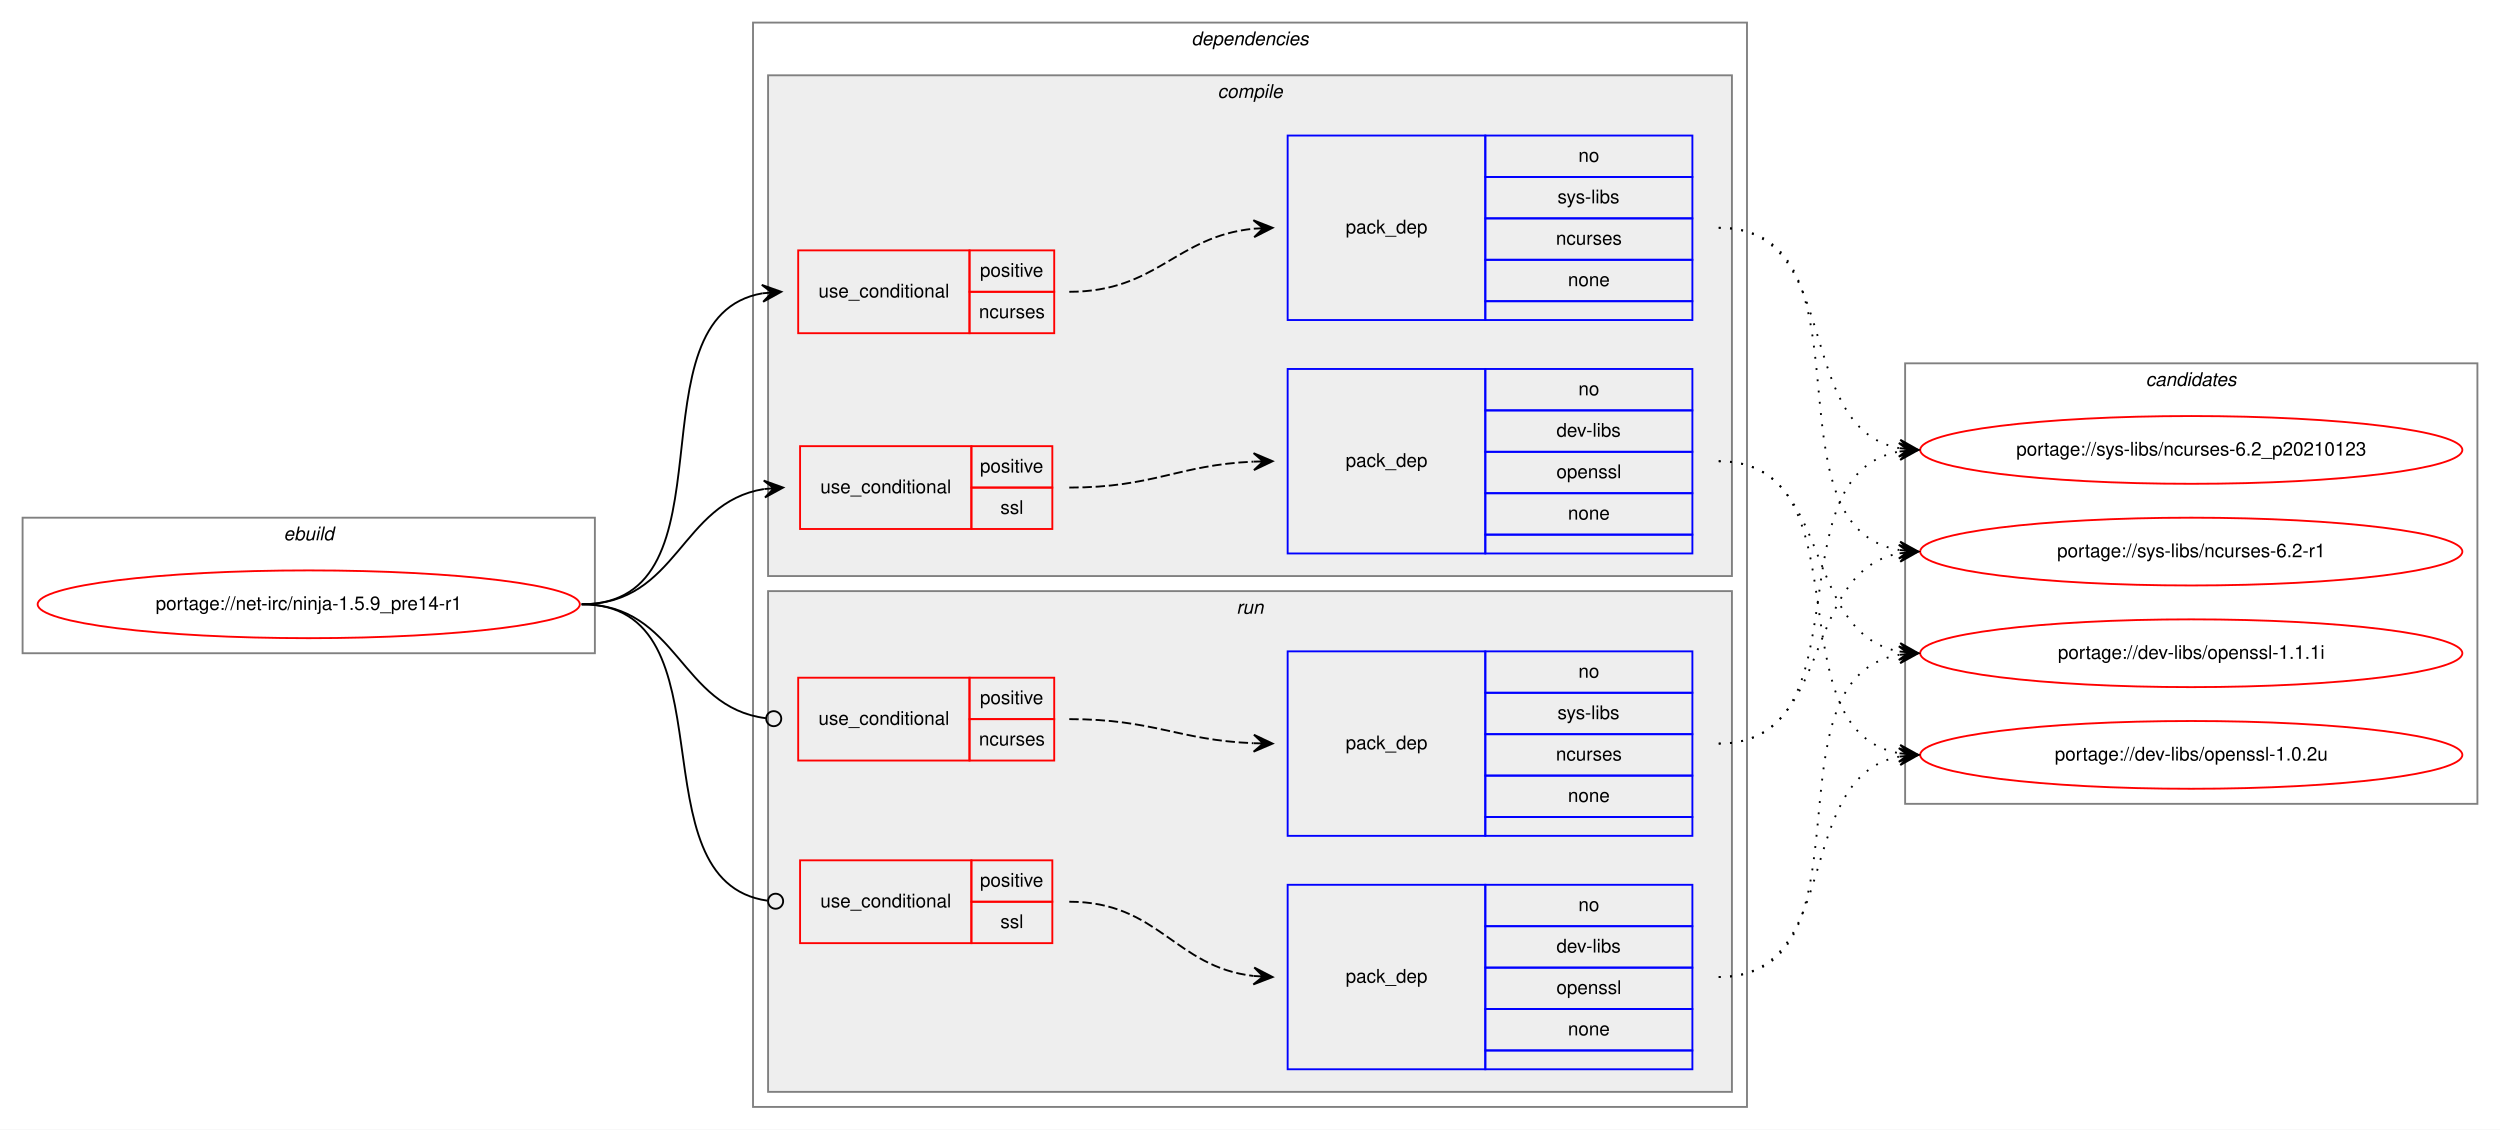
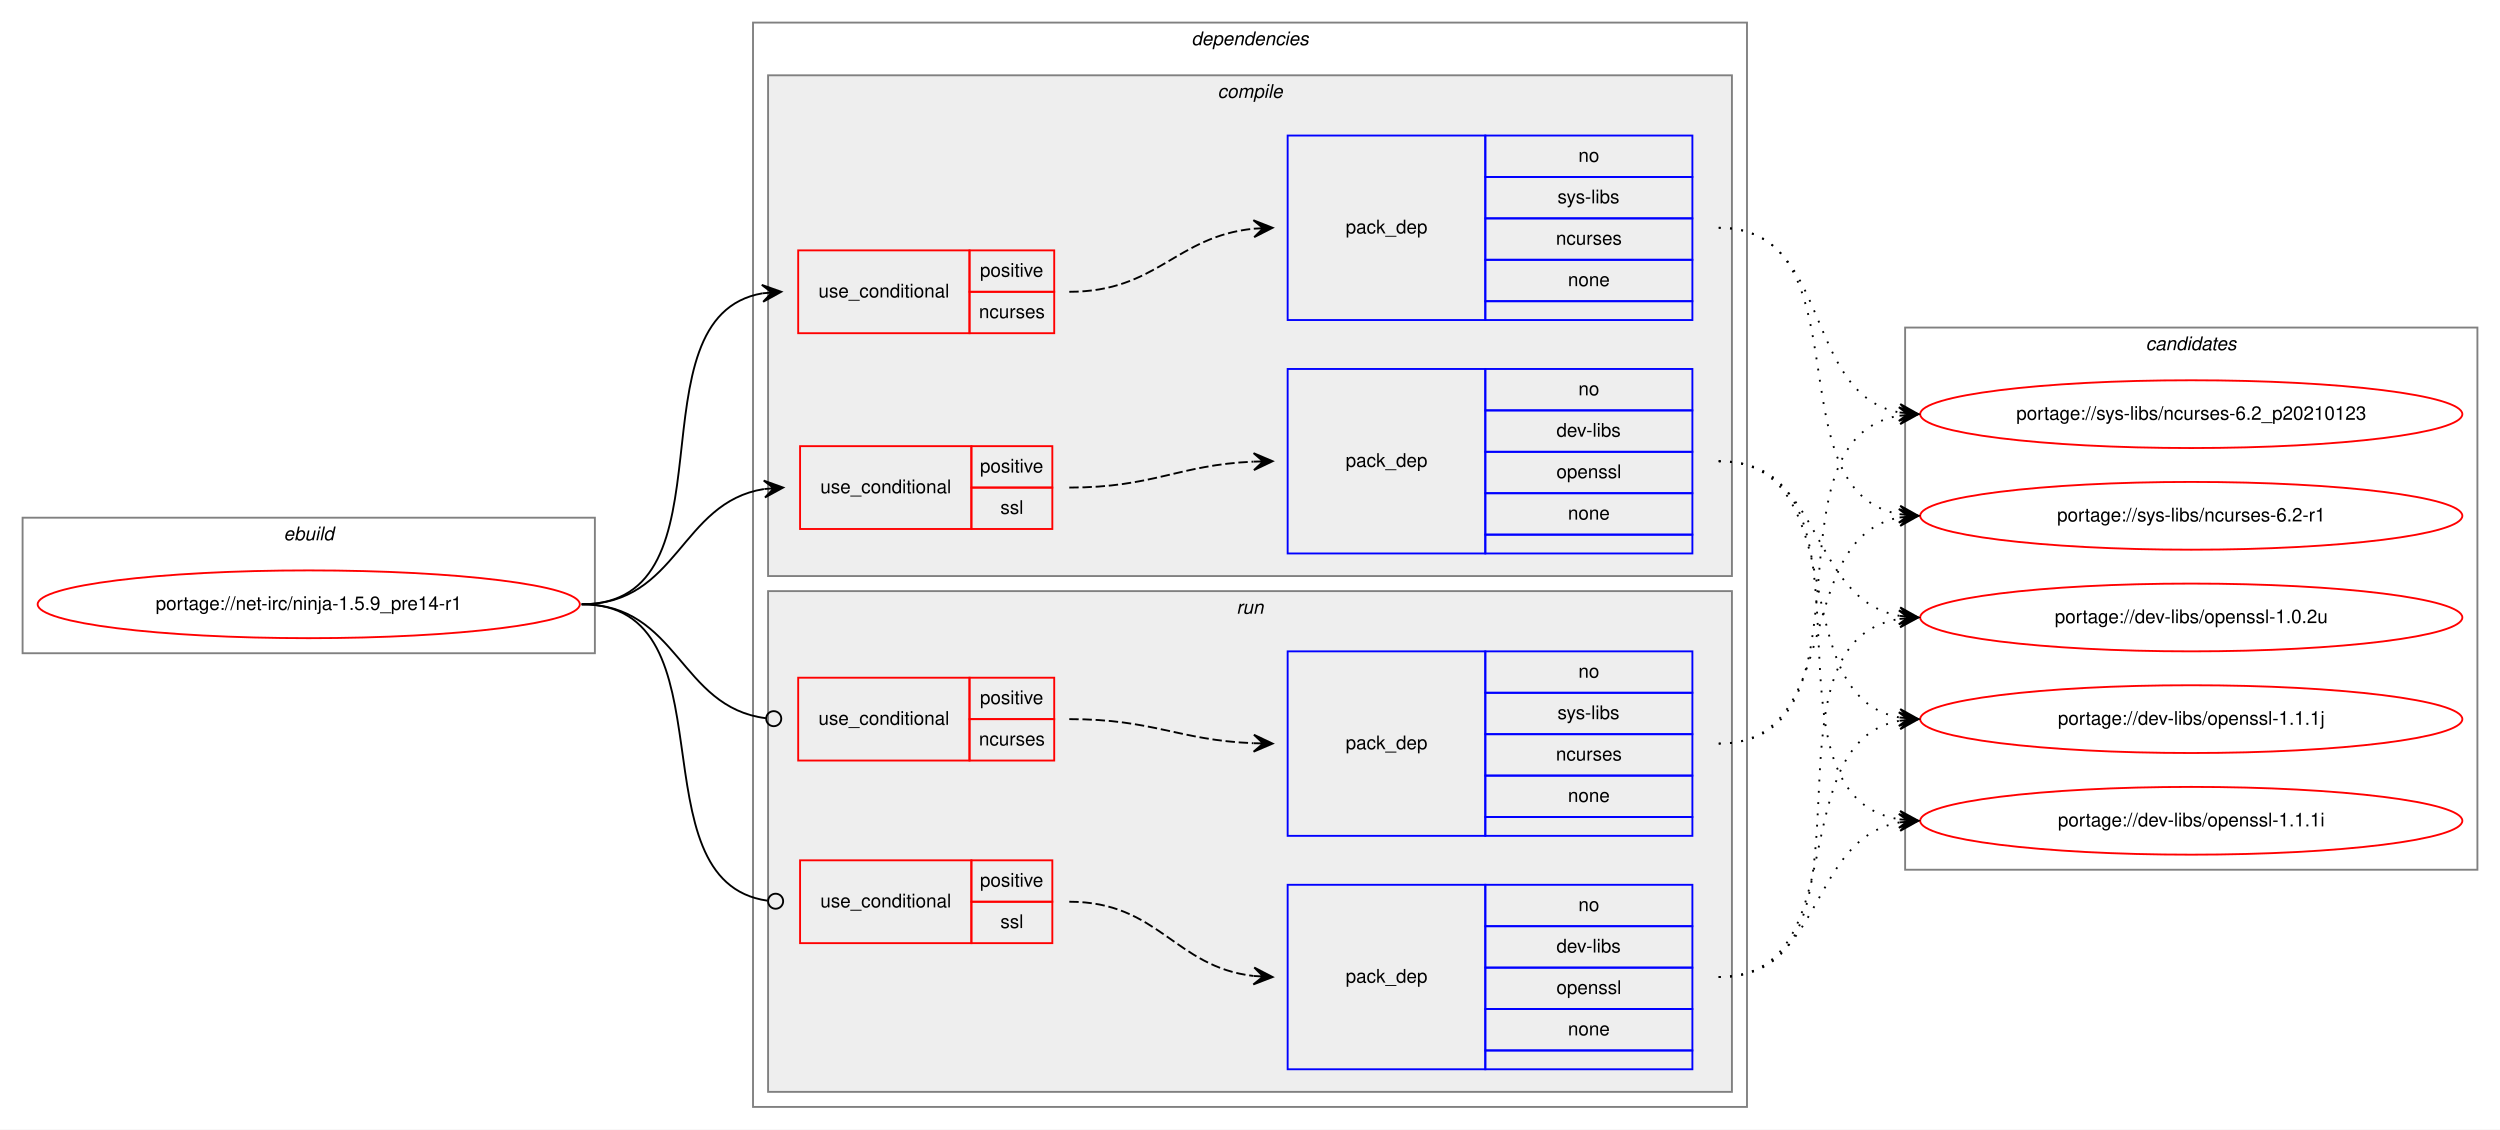
<svg xmlns="http://www.w3.org/2000/svg" xmlns:xlink="http://www.w3.org/1999/xlink" width="1328pt" height="600pt" viewBox="0.00 0.00 1328.00 600.00">
  <g id="graph0" class="graph" transform="scale(1 1) rotate(0) translate(4 596)">
    <polygon fill="white" stroke="transparent" points="-4,4 -4,-596 1324,-596 1324,4 -4,4" />
    <g id="clust1" class="cluster">
      <polygon fill="none" stroke="gray" points="8,-249 8,-321 312,-321 312,-249 8,-249" />
      <text text-anchor="start" x="146.66" y="-309" font-family="Helvetica,sans-Serif" font-style="italic" font-size="10.00">ebuild</text>
    </g>
    <g id="clust2" class="cluster">
      <polygon fill="none" stroke="gray" points="396,-8 396,-584 924,-584 924,-8 396,-8" />
      <text text-anchor="start" x="628.88" y="-572" font-family="Helvetica,sans-Serif" font-style="italic" font-size="10.00">dependencies</text>
    </g>
    <g id="clust3" class="cluster">
      <polygon fill="#eeeeee" stroke="gray" points="404,-290 404,-556 916,-556 916,-290 404,-290" />
      <text text-anchor="start" x="642.78" y="-544" font-family="Helvetica,sans-Serif" font-style="italic" font-size="10.00">compile</text>
    </g>
    <g id="clust9" class="cluster">
      <polygon fill="#eeeeee" stroke="gray" points="404,-16 404,-282 916,-282 916,-16 404,-16" />
      <text text-anchor="start" x="652.78" y="-270" font-family="Helvetica,sans-Serif" font-style="italic" font-size="10.00">run</text>
    </g>
    <g id="clust14" class="cluster">
-       <polygon fill="none" stroke="gray" points="1008,-169 1008,-403 1312,-403 1312,-169 1008,-169" />
-       <text text-anchor="start" x="1135.82" y="-391" font-family="Helvetica,sans-Serif" font-style="italic" font-size="10.00">candidates</text>
+       <polygon fill="none" stroke="gray" points="1008,-134 1008,-422 1312,-422 1312,-134 1008,-134" />
+       <text text-anchor="start" x="1135.82" y="-410" font-family="Helvetica,sans-Serif" font-style="italic" font-size="10.00">candidates</text>
    </g>
    <g id="node1" class="node">
      <g id="a_node1">
        <a xlink:href="../net-irc/ninja-1.5.9_pre14-r1.svg" xlink:title="portage://net-irc/ninja-1.5.9_pre14-r1">
          <ellipse fill="none" stroke="red" cx="160" cy="-275" rx="144" ry="18" />
          <text text-anchor="middle" x="160" y="-272" font-family="Helvetica,sans-Serif" font-size="10.00">portage://net-irc/ninja-1.5.9_pre14-r1</text>
        </a>
      </g>
    </g>
    <g id="node2" class="node">
      <polygon fill="none" stroke="red" points="420,-419 420,-463 511,-463 511,-419 420,-419" />
      <text text-anchor="start" x="430.77" y="-438" font-family="Helvetica,sans-Serif" font-size="10.00">use_conditional</text>
      <polygon fill="none" stroke="red" points="511,-441 511,-463 556,-463 556,-441 511,-441" />
      <text text-anchor="start" x="516.55" y="-449" font-family="Helvetica,sans-Serif" font-size="10.00">positive</text>
      <polygon fill="none" stroke="red" points="511,-419 511,-441 556,-441 556,-419 511,-419" />
      <text text-anchor="start" x="516" y="-427" font-family="Helvetica,sans-Serif" font-size="10.00">ncurses</text>
    </g>
    <g id="edge2" class="edge">
      <path fill="none" stroke="black" d="M305,-275C388.95,-275 328.87,-427.66 401,-440.19" />
      <polygon fill="black" stroke="black" points="411,-441 400.67,-444.67 406.02,-440.59 401.03,-440.19 401.03,-440.19 401.03,-440.19 406.02,-440.59 401.4,-435.7 411,-441 411,-441" />
    </g>
    <g id="node4" class="node">
      <polygon fill="none" stroke="red" points="421,-315 421,-359 512,-359 512,-315 421,-315" />
      <text text-anchor="start" x="431.77" y="-334" font-family="Helvetica,sans-Serif" font-size="10.00">use_conditional</text>
      <polygon fill="none" stroke="red" points="512,-337 512,-359 555,-359 555,-337 512,-337" />
      <text text-anchor="start" x="516.55" y="-345" font-family="Helvetica,sans-Serif" font-size="10.00">positive</text>
      <polygon fill="none" stroke="red" points="512,-315 512,-337 555,-337 555,-315 512,-315" />
      <text text-anchor="start" x="527.39" y="-323" font-family="Helvetica,sans-Serif" font-size="10.00">ssl</text>
    </g>
    <g id="edge4" class="edge">
      <path fill="none" stroke="black" d="M305,-275C356.31,-275 357.17,-329.04 401.78,-336.22" />
      <polygon fill="black" stroke="black" points="412,-337 401.69,-340.72 407.01,-336.62 402.03,-336.23 402.03,-336.23 402.03,-336.23 407.01,-336.62 402.37,-331.75 412,-337 412,-337" />
    </g>
    <g id="node6" class="node">
      <polygon fill="none" stroke="red" points="420,-192 420,-236 511,-236 511,-192 420,-192" />
      <text text-anchor="start" x="430.77" y="-211" font-family="Helvetica,sans-Serif" font-size="10.00">use_conditional</text>
      <polygon fill="none" stroke="red" points="511,-214 511,-236 556,-236 556,-214 511,-214" />
      <text text-anchor="start" x="516.55" y="-222" font-family="Helvetica,sans-Serif" font-size="10.00">positive</text>
      <polygon fill="none" stroke="red" points="511,-192 511,-214 556,-214 556,-192 511,-192" />
      <text text-anchor="start" x="516" y="-200" font-family="Helvetica,sans-Serif" font-size="10.00">ncurses</text>
    </g>
    <g id="edge6" class="edge">
      <path fill="none" stroke="black" d="M305,-275C356.49,-275 356.77,-220.26 402.86,-214.49" />
      <ellipse fill="none" stroke="black" cx="407.01" cy="-214.24" rx="4" ry="4" />
    </g>
    <g id="node8" class="node">
      <polygon fill="none" stroke="red" points="421,-95 421,-139 512,-139 512,-95 421,-95" />
      <text text-anchor="start" x="431.77" y="-114" font-family="Helvetica,sans-Serif" font-size="10.00">use_conditional</text>
      <polygon fill="none" stroke="red" points="512,-117 512,-139 555,-139 555,-117 512,-117" />
      <text text-anchor="start" x="516.55" y="-125" font-family="Helvetica,sans-Serif" font-size="10.00">positive</text>
      <polygon fill="none" stroke="red" points="512,-95 512,-117 555,-117 555,-95 512,-95" />
      <text text-anchor="start" x="527.39" y="-103" font-family="Helvetica,sans-Serif" font-size="10.00">ssl</text>
    </g>
    <g id="edge8" class="edge">
      <path fill="none" stroke="black" d="M305,-275C386.83,-275 331.41,-127.91 403.59,-117.57" />
      <ellipse fill="none" stroke="black" cx="408.01" cy="-117.27" rx="4" ry="4" />
    </g>
    <g id="node3" class="node">
      <polygon fill="none" stroke="blue" points="680,-426 680,-524 785,-524 785,-426 680,-426" />
      <text text-anchor="start" x="710.82" y="-472" font-family="Helvetica,sans-Serif" font-size="10.00">pack_dep</text>
      <polygon fill="none" stroke="blue" points="785,-502 785,-524 895,-524 895,-502 785,-502" />
      <text text-anchor="start" x="834.44" y="-510" font-family="Helvetica,sans-Serif" font-size="10.00">no</text>
      <polygon fill="none" stroke="blue" points="785,-480 785,-502 895,-502 895,-480 785,-480" />
      <text text-anchor="start" x="823.34" y="-488" font-family="Helvetica,sans-Serif" font-size="10.00">sys-libs</text>
      <polygon fill="none" stroke="blue" points="785,-458 785,-480 895,-480 895,-458 785,-458" />
      <text text-anchor="start" x="822.5" y="-466" font-family="Helvetica,sans-Serif" font-size="10.00">ncurses</text>
      <polygon fill="none" stroke="blue" points="785,-436 785,-458 895,-458 895,-436 785,-436" />
      <text text-anchor="start" x="828.88" y="-444" font-family="Helvetica,sans-Serif" font-size="10.00">none</text>
      <polygon fill="none" stroke="blue" points="785,-426 785,-436 895,-436 895,-426 785,-426" />
    </g>
    <g id="edge1" class="edge">
      <path fill="none" stroke="black" stroke-dasharray="5,2" d="M564,-441C610.78,-441 620.43,-470.39 661.99,-474.52" />
      <polygon fill="black" stroke="black" points="672,-475 661.8,-479.02 667.01,-474.76 662.01,-474.52 662.01,-474.52 662.01,-474.52 667.01,-474.76 662.23,-470.03 672,-475 672,-475" />
    </g>
    <g id="node10" class="node">
      <g id="a_node10">
        <a xlink:href="../sys-libs/ncurses-6.2_p20210123.svg" xlink:title="portage://sys-libs/ncurses-6.2_p20210123">
-           <ellipse fill="none" stroke="red" cx="1160" cy="-357" rx="144" ry="18" />
-           <text text-anchor="middle" x="1160" y="-354" font-family="Helvetica,sans-Serif" font-size="10.00">portage://sys-libs/ncurses-6.2_p20210123</text>
+           <ellipse fill="none" stroke="red" cx="1160" cy="-376" rx="144" ry="18" />
+           <text text-anchor="middle" x="1160" y="-373" font-family="Helvetica,sans-Serif" font-size="10.00">portage://sys-libs/ncurses-6.2_p20210123</text>
        </a>
      </g>
    </g>
    <g id="edge9" class="edge">
-       <path fill="none" stroke="black" stroke-dasharray="1,5" d="M909,-475C975.78,-475 947.9,-369.12 1004.7,-357.95" />
-       <polygon fill="black" stroke="black" points="1015,-357 1005.46,-362.4 1010.02,-357.46 1005.04,-357.92 1005.04,-357.92 1005.04,-357.92 1010.02,-357.46 1004.63,-353.44 1015,-357 1015,-357" />
+       <path fill="none" stroke="black" stroke-dasharray="1,5" d="M909,-475C969.81,-475 952.85,-386.9 1004.86,-376.92" />
+       <polygon fill="black" stroke="black" points="1015,-376 1005.45,-381.38 1010.02,-376.45 1005.04,-376.9 1005.04,-376.9 1005.04,-376.9 1010.02,-376.45 1004.64,-372.42 1015,-376 1015,-376" />
    </g>
    <g id="node11" class="node">
      <g id="a_node11">
        <a xlink:href="../sys-libs/ncurses-6.2-r1.svg" xlink:title="portage://sys-libs/ncurses-6.2-r1">
-           <ellipse fill="none" stroke="red" cx="1160" cy="-303" rx="144" ry="18" />
-           <text text-anchor="middle" x="1160" y="-300" font-family="Helvetica,sans-Serif" font-size="10.00">portage://sys-libs/ncurses-6.2-r1</text>
+           <ellipse fill="none" stroke="red" cx="1160" cy="-322" rx="144" ry="18" />
+           <text text-anchor="middle" x="1160" y="-319" font-family="Helvetica,sans-Serif" font-size="10.00">portage://sys-libs/ncurses-6.2-r1</text>
        </a>
      </g>
    </g>
    <g id="edge10" class="edge">
-       <path fill="none" stroke="black" stroke-dasharray="1,5" d="M909,-475C995.11,-475 930.97,-316.82 1004.75,-303.84" />
-       <polygon fill="black" stroke="black" points="1015,-303 1005.4,-308.31 1010.02,-303.41 1005.03,-303.82 1005.03,-303.82 1005.03,-303.82 1010.02,-303.41 1004.66,-299.34 1015,-303 1015,-303" />
+       <path fill="none" stroke="black" stroke-dasharray="1,5" d="M909,-475C988.01,-475 937.33,-335.44 1004.69,-322.9" />
+       <polygon fill="black" stroke="black" points="1015,-322 1005.43,-327.35 1010.02,-322.43 1005.04,-322.87 1005.04,-322.87 1005.04,-322.87 1010.02,-322.43 1004.65,-318.38 1015,-322 1015,-322" />
    </g>
    <g id="node5" class="node">
      <polygon fill="none" stroke="blue" points="680,-302 680,-400 785,-400 785,-302 680,-302" />
      <text text-anchor="start" x="710.82" y="-348" font-family="Helvetica,sans-Serif" font-size="10.00">pack_dep</text>
      <polygon fill="none" stroke="blue" points="785,-378 785,-400 895,-400 895,-378 785,-378" />
      <text text-anchor="start" x="834.44" y="-386" font-family="Helvetica,sans-Serif" font-size="10.00">no</text>
      <polygon fill="none" stroke="blue" points="785,-356 785,-378 895,-378 895,-356 785,-356" />
      <text text-anchor="start" x="822.78" y="-364" font-family="Helvetica,sans-Serif" font-size="10.00">dev-libs</text>
      <polygon fill="none" stroke="blue" points="785,-334 785,-356 895,-356 895,-334 785,-334" />
      <text text-anchor="start" x="822.77" y="-342" font-family="Helvetica,sans-Serif" font-size="10.00">openssl</text>
      <polygon fill="none" stroke="blue" points="785,-312 785,-334 895,-334 895,-312 785,-312" />
      <text text-anchor="start" x="828.88" y="-320" font-family="Helvetica,sans-Serif" font-size="10.00">none</text>
      <polygon fill="none" stroke="blue" points="785,-302 785,-312 895,-312 895,-302 785,-302" />
    </g>
    <g id="edge3" class="edge">
      <path fill="none" stroke="black" stroke-dasharray="5,2" d="M564,-337C608.81,-337 621.73,-349 661.81,-350.78" />
      <polygon fill="black" stroke="black" points="672,-351 661.91,-355.28 667,-350.89 662,-350.78 662,-350.78 662,-350.78 667,-350.89 662.1,-346.29 672,-351 672,-351" />
    </g>
    <g id="node12" class="node">
      <g id="a_node12">
-         <a xlink:href="../dev-libs/openssl-1.1.1i.svg" xlink:title="portage://dev-libs/openssl-1.1.1i">
-           <ellipse fill="none" stroke="red" cx="1160" cy="-249" rx="144" ry="18" />
-           <text text-anchor="middle" x="1160" y="-246" font-family="Helvetica,sans-Serif" font-size="10.00">portage://dev-libs/openssl-1.1.1i</text>
+         <a xlink:href="../dev-libs/openssl-1.1.1j.svg" xlink:title="portage://dev-libs/openssl-1.1.1j">
+           <ellipse fill="none" stroke="red" cx="1160" cy="-214" rx="144" ry="18" />
+           <text text-anchor="middle" x="1160" y="-211" font-family="Helvetica,sans-Serif" font-size="10.00">portage://dev-libs/openssl-1.1.1j</text>
        </a>
      </g>
    </g>
    <g id="edge11" class="edge">
-       <path fill="none" stroke="black" stroke-dasharray="1,5" d="M909,-351C970.68,-351 952.14,-260.23 1004.73,-249.94" />
-       <polygon fill="black" stroke="black" points="1015,-249 1005.45,-254.4 1010.02,-249.46 1005.04,-249.92 1005.04,-249.92 1005.04,-249.92 1010.02,-249.46 1004.63,-245.43 1015,-249 1015,-249" />
+       <path fill="none" stroke="black" stroke-dasharray="1,5" d="M909,-351C982.38,-351 942.24,-226.54 1004.97,-214.87" />
+       <polygon fill="black" stroke="black" points="1015,-214 1005.43,-219.35 1010.02,-214.43 1005.04,-214.87 1005.04,-214.87 1005.04,-214.87 1010.02,-214.43 1004.65,-210.39 1015,-214 1015,-214" />
    </g>
    <g id="node13" class="node">
      <g id="a_node13">
+         <a xlink:href="../dev-libs/openssl-1.1.1i.svg" xlink:title="portage://dev-libs/openssl-1.1.1i">
+           <ellipse fill="none" stroke="red" cx="1160" cy="-160" rx="144" ry="18" />
+           <text text-anchor="middle" x="1160" y="-157" font-family="Helvetica,sans-Serif" font-size="10.00">portage://dev-libs/openssl-1.1.1i</text>
+         </a>
+       </g>
+     </g>
+     <g id="edge12" class="edge">
+       <path fill="none" stroke="black" stroke-dasharray="1,5" d="M909,-351C1002.48,-351 924.2,-173.91 1004.94,-160.77" />
+       <polygon fill="black" stroke="black" points="1015,-160 1005.37,-165.25 1010.01,-160.38 1005.03,-160.76 1005.03,-160.76 1005.03,-160.76 1010.01,-160.38 1004.69,-156.28 1015,-160 1015,-160" />
+     </g>
+     <g id="node14" class="node">
+       <g id="a_node14">
        <a xlink:href="../dev-libs/openssl-1.0.2u.svg" xlink:title="portage://dev-libs/openssl-1.0.2u">
-           <ellipse fill="none" stroke="red" cx="1160" cy="-195" rx="144" ry="18" />
-           <text text-anchor="middle" x="1160" y="-192" font-family="Helvetica,sans-Serif" font-size="10.00">portage://dev-libs/openssl-1.0.2u</text>
-         </a>
-       </g>
-     </g>
-     <g id="edge12" class="edge">
-       <path fill="none" stroke="black" stroke-dasharray="1,5" d="M909,-351C989.22,-351 936.2,-208.12 1004.98,-195.84" />
-       <polygon fill="black" stroke="black" points="1015,-195 1005.41,-200.32 1010.02,-195.42 1005.03,-195.83 1005.03,-195.83 1005.03,-195.83 1010.02,-195.42 1004.66,-191.35 1015,-195 1015,-195" />
+           <ellipse fill="none" stroke="red" cx="1160" cy="-268" rx="144" ry="18" />
+           <text text-anchor="middle" x="1160" y="-265" font-family="Helvetica,sans-Serif" font-size="10.00">portage://dev-libs/openssl-1.0.2u</text>
+         </a>
+       </g>
+     </g>
+     <g id="edge13" class="edge">
+       <path fill="none" stroke="black" stroke-dasharray="1,5" d="M909,-351C965.21,-351 956.55,-277.75 1004.91,-268.88" />
+       <polygon fill="black" stroke="black" points="1015,-268 1005.43,-273.35 1010.02,-268.43 1005.04,-268.86 1005.04,-268.86 1005.04,-268.86 1010.02,-268.43 1004.65,-264.38 1015,-268 1015,-268" />
    </g>
    <g id="node7" class="node">
      <polygon fill="none" stroke="blue" points="680,-152 680,-250 785,-250 785,-152 680,-152" />
      <text text-anchor="start" x="710.82" y="-198" font-family="Helvetica,sans-Serif" font-size="10.00">pack_dep</text>
      <polygon fill="none" stroke="blue" points="785,-228 785,-250 895,-250 895,-228 785,-228" />
      <text text-anchor="start" x="834.44" y="-236" font-family="Helvetica,sans-Serif" font-size="10.00">no</text>
      <polygon fill="none" stroke="blue" points="785,-206 785,-228 895,-228 895,-206 785,-206" />
      <text text-anchor="start" x="823.34" y="-214" font-family="Helvetica,sans-Serif" font-size="10.00">sys-libs</text>
      <polygon fill="none" stroke="blue" points="785,-184 785,-206 895,-206 895,-184 785,-184" />
      <text text-anchor="start" x="822.5" y="-192" font-family="Helvetica,sans-Serif" font-size="10.00">ncurses</text>
      <polygon fill="none" stroke="blue" points="785,-162 785,-184 895,-184 895,-162 785,-162" />
      <text text-anchor="start" x="828.88" y="-170" font-family="Helvetica,sans-Serif" font-size="10.00">none</text>
      <polygon fill="none" stroke="blue" points="785,-152 785,-162 895,-162 895,-152 785,-152" />
    </g>
    <g id="edge5" class="edge">
      <path fill="none" stroke="black" stroke-dasharray="5,2" d="M564,-214C608.76,-214 621.77,-202.86 661.82,-201.2" />
      <polygon fill="black" stroke="black" points="672,-201 662.09,-205.7 667,-201.1 662,-201.2 662,-201.2 662,-201.2 667,-201.1 661.91,-196.7 672,-201 672,-201" />
    </g>
-     <g id="edge13" class="edge">
-       <path fill="none" stroke="black" stroke-dasharray="1,5" d="M909,-201C989.22,-201 936.2,-343.88 1004.98,-356.16" />
-       <polygon fill="black" stroke="black" points="1015,-357 1004.66,-360.65 1010.02,-356.58 1005.03,-356.17 1005.03,-356.17 1005.03,-356.17 1010.02,-356.58 1005.41,-351.68 1015,-357 1015,-357" />
-     </g>
    <g id="edge14" class="edge">
-       <path fill="none" stroke="black" stroke-dasharray="1,5" d="M909,-201C970.68,-201 952.14,-291.77 1004.73,-302.06" />
-       <polygon fill="black" stroke="black" points="1015,-303 1004.63,-306.57 1010.02,-302.54 1005.04,-302.08 1005.04,-302.08 1005.04,-302.08 1010.02,-302.54 1005.45,-297.6 1015,-303 1015,-303" />
+       <path fill="none" stroke="black" stroke-dasharray="1,5" d="M909,-201C996.2,-201 930.01,-361.94 1004.63,-375.14" />
+       <polygon fill="black" stroke="black" points="1015,-376 1004.66,-379.66 1010.02,-375.59 1005.03,-375.17 1005.03,-375.17 1005.03,-375.17 1010.02,-375.59 1005.41,-370.69 1015,-376 1015,-376" />
+     </g>
+     <g id="edge15" class="edge">
+       <path fill="none" stroke="black" stroke-dasharray="1,5" d="M909,-201C976.86,-201 946.98,-310.02 1004.92,-321.1" />
+       <polygon fill="black" stroke="black" points="1015,-322 1004.64,-325.59 1010.02,-321.55 1005.04,-321.11 1005.04,-321.11 1005.04,-321.11 1010.02,-321.55 1005.44,-316.62 1015,-322 1015,-322" />
    </g>
    <g id="node9" class="node">
      <polygon fill="none" stroke="blue" points="680,-28 680,-126 785,-126 785,-28 680,-28" />
      <text text-anchor="start" x="710.82" y="-74" font-family="Helvetica,sans-Serif" font-size="10.00">pack_dep</text>
      <polygon fill="none" stroke="blue" points="785,-104 785,-126 895,-126 895,-104 785,-104" />
      <text text-anchor="start" x="834.44" y="-112" font-family="Helvetica,sans-Serif" font-size="10.00">no</text>
      <polygon fill="none" stroke="blue" points="785,-82 785,-104 895,-104 895,-82 785,-82" />
      <text text-anchor="start" x="822.78" y="-90" font-family="Helvetica,sans-Serif" font-size="10.00">dev-libs</text>
      <polygon fill="none" stroke="blue" points="785,-60 785,-82 895,-82 895,-60 785,-60" />
      <text text-anchor="start" x="822.77" y="-68" font-family="Helvetica,sans-Serif" font-size="10.00">openssl</text>
      <polygon fill="none" stroke="blue" points="785,-38 785,-60 895,-60 895,-38 785,-38" />
      <text text-anchor="start" x="828.88" y="-46" font-family="Helvetica,sans-Serif" font-size="10.00">none</text>
      <polygon fill="none" stroke="blue" points="785,-28 785,-38 895,-38 895,-28 785,-28" />
    </g>
    <g id="edge7" class="edge">
      <path fill="none" stroke="black" stroke-dasharray="5,2" d="M564,-117C611.59,-117 619.8,-82.43 661.85,-77.57" />
      <polygon fill="black" stroke="black" points="672,-77 662.27,-82.05 667.01,-77.28 662.02,-77.56 662.02,-77.56 662.02,-77.56 667.01,-77.28 661.77,-73.06 672,-77 672,-77" />
    </g>
-     <g id="edge15" class="edge">
-       <path fill="none" stroke="black" stroke-dasharray="1,5" d="M909,-77C995.11,-77 930.97,-235.18 1004.75,-248.16" />
-       <polygon fill="black" stroke="black" points="1015,-249 1004.66,-252.66 1010.02,-248.59 1005.03,-248.18 1005.03,-248.18 1005.03,-248.18 1010.02,-248.59 1005.4,-243.69 1015,-249 1015,-249" />
-     </g>
    <g id="edge16" class="edge">
-       <path fill="none" stroke="black" stroke-dasharray="1,5" d="M909,-77C975.78,-77 947.9,-182.88 1004.7,-194.05" />
-       <polygon fill="black" stroke="black" points="1015,-195 1004.63,-198.56 1010.02,-194.54 1005.04,-194.08 1005.04,-194.08 1005.04,-194.08 1010.02,-194.54 1005.46,-189.6 1015,-195 1015,-195" />
+       <path fill="none" stroke="black" stroke-dasharray="1,5" d="M909,-77C982.38,-77 942.24,-201.46 1004.97,-213.13" />
+       <polygon fill="black" stroke="black" points="1015,-214 1004.65,-217.61 1010.02,-213.57 1005.04,-213.13 1005.04,-213.13 1005.04,-213.13 1010.02,-213.57 1005.43,-208.65 1015,-214 1015,-214" />
+     </g>
+     <g id="edge17" class="edge">
+       <path fill="none" stroke="black" stroke-dasharray="1,5" d="M909,-77C965.21,-77 956.55,-150.25 1004.91,-159.12" />
+       <polygon fill="black" stroke="black" points="1015,-160 1004.65,-163.62 1010.02,-159.57 1005.04,-159.14 1005.04,-159.14 1005.04,-159.14 1010.02,-159.57 1005.43,-154.65 1015,-160 1015,-160" />
+     </g>
+     <g id="edge18" class="edge">
+       <path fill="none" stroke="black" stroke-dasharray="1,5" d="M909,-77C1002.48,-77 924.2,-254.09 1004.94,-267.23" />
+       <polygon fill="black" stroke="black" points="1015,-268 1004.69,-271.72 1010.01,-267.62 1005.03,-267.24 1005.03,-267.24 1005.03,-267.24 1010.01,-267.62 1005.37,-262.75 1015,-268 1015,-268" />
    </g>
  </g>
</svg>
